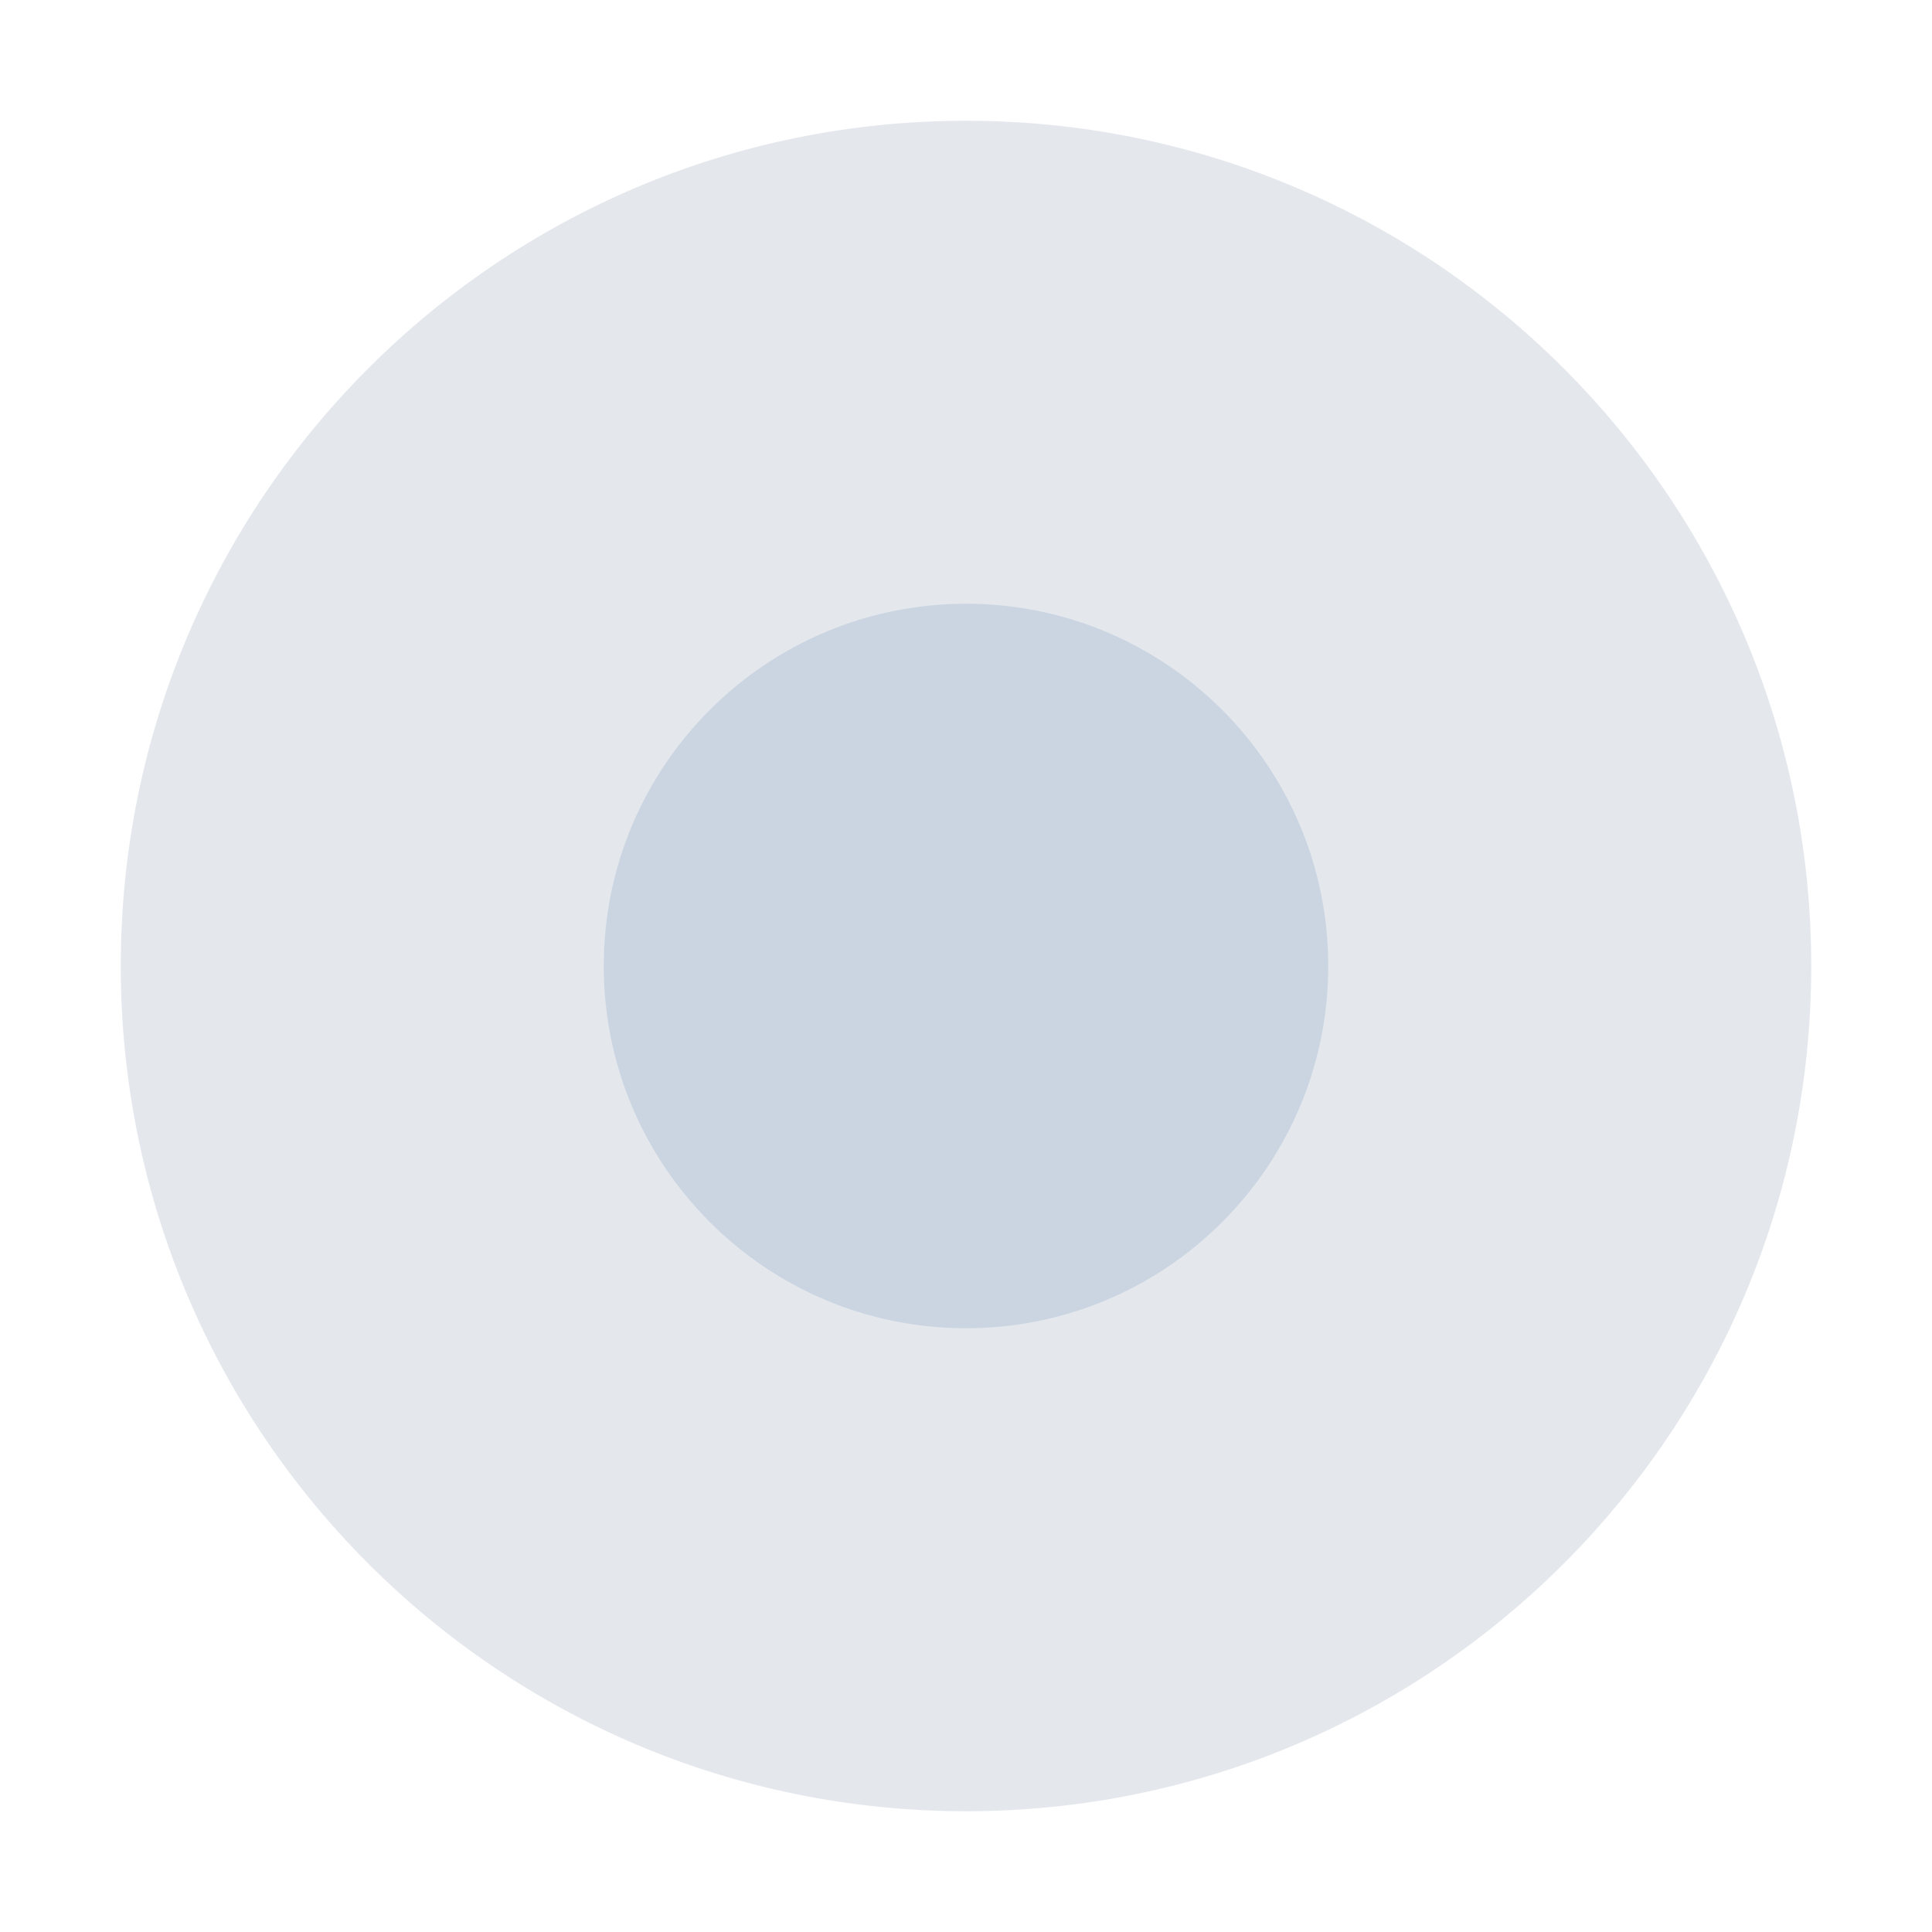
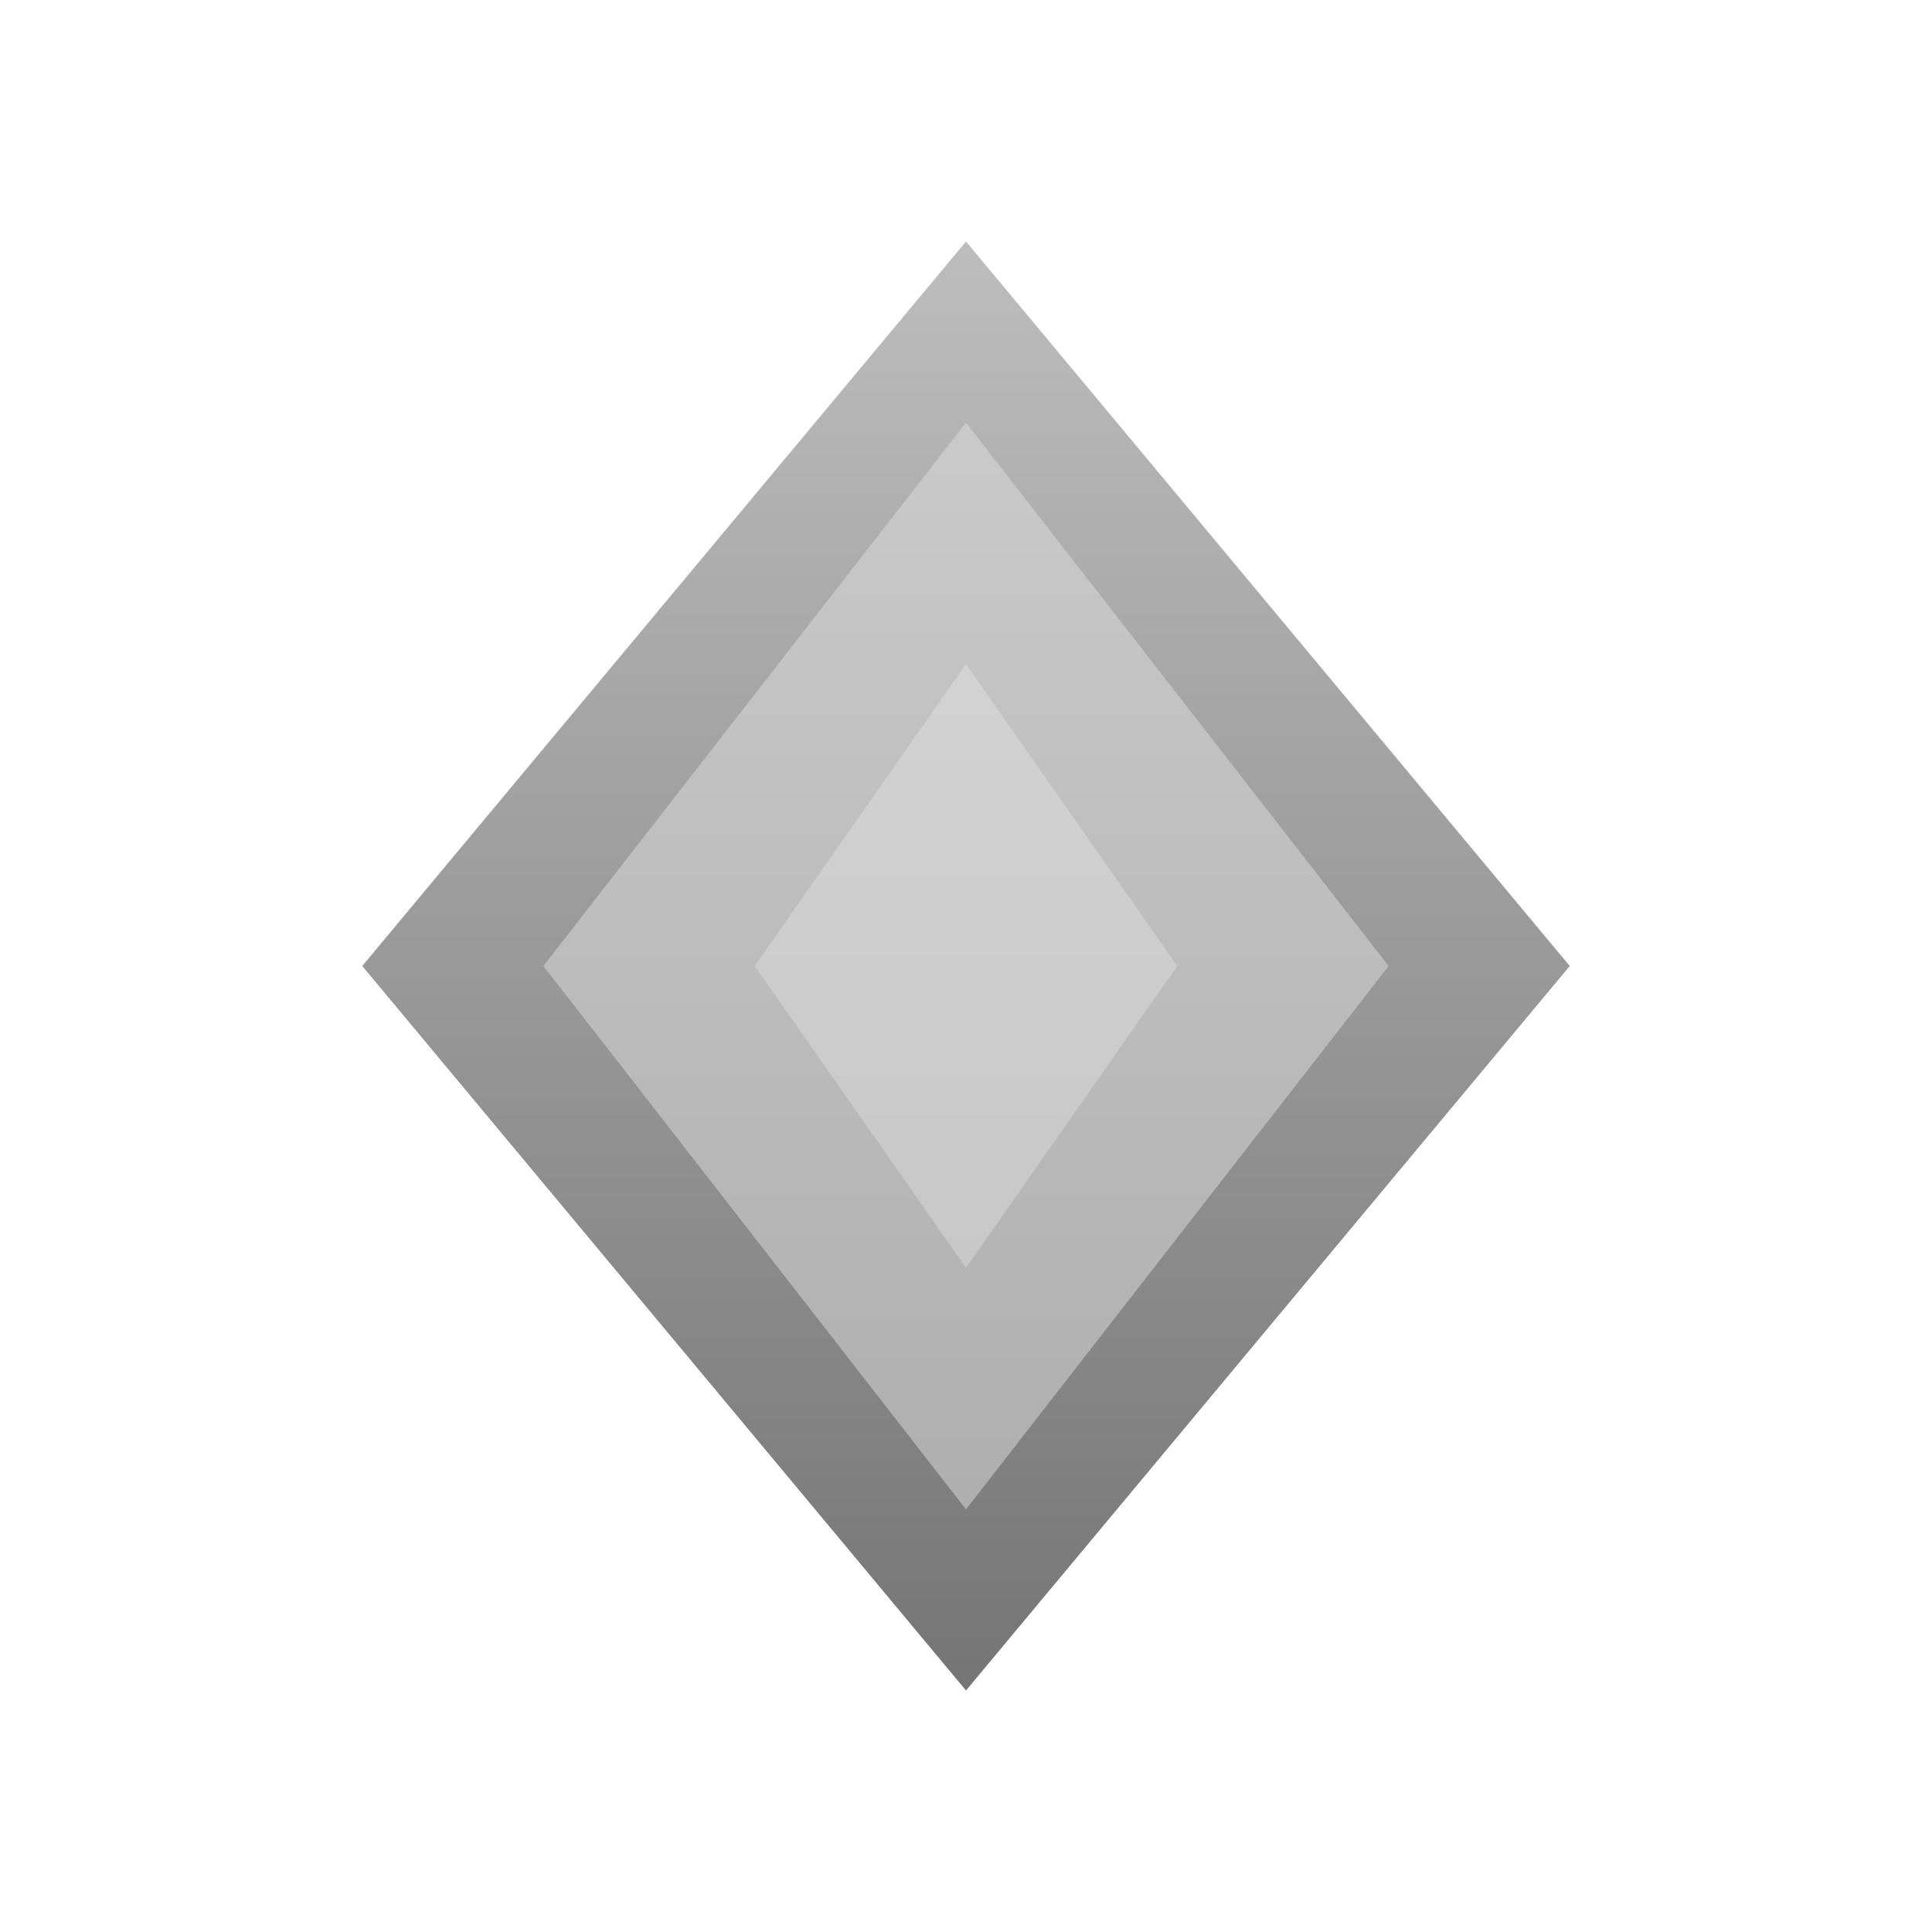
- <svg xmlns="http://www.w3.org/2000/svg" viewBox="0 0 32 32" fill="none">
-   <circle cx="16" cy="16" r="14" fill="#94a3b8" opacity=".25" />
-   <circle cx="16" cy="16" r="6" fill="#cbd5e1" />
+ <svg xmlns="http://www.w3.org/2000/svg" viewBox="0 0 32 32">
+   <defs>
+     <linearGradient id="ng" x1="0" y1="0" x2="0" y2="1">
+       <stop offset="0%" stop-color="#BDBDBD" />
+       <stop offset="100%" stop-color="#757575" />
+     </linearGradient>
+   </defs>
+   <path fill="url(#ng)" d="M16 4L26 16L16 28L6 16z" />
+   <path fill="#E0E0E0" opacity=".5" d="M16 7L23 16L16 25L9 16z" />
+   <path fill="#F5F5F5" opacity=".3" d="M16 11L19.5 16L16 21L12.5 16z" />
</svg>
